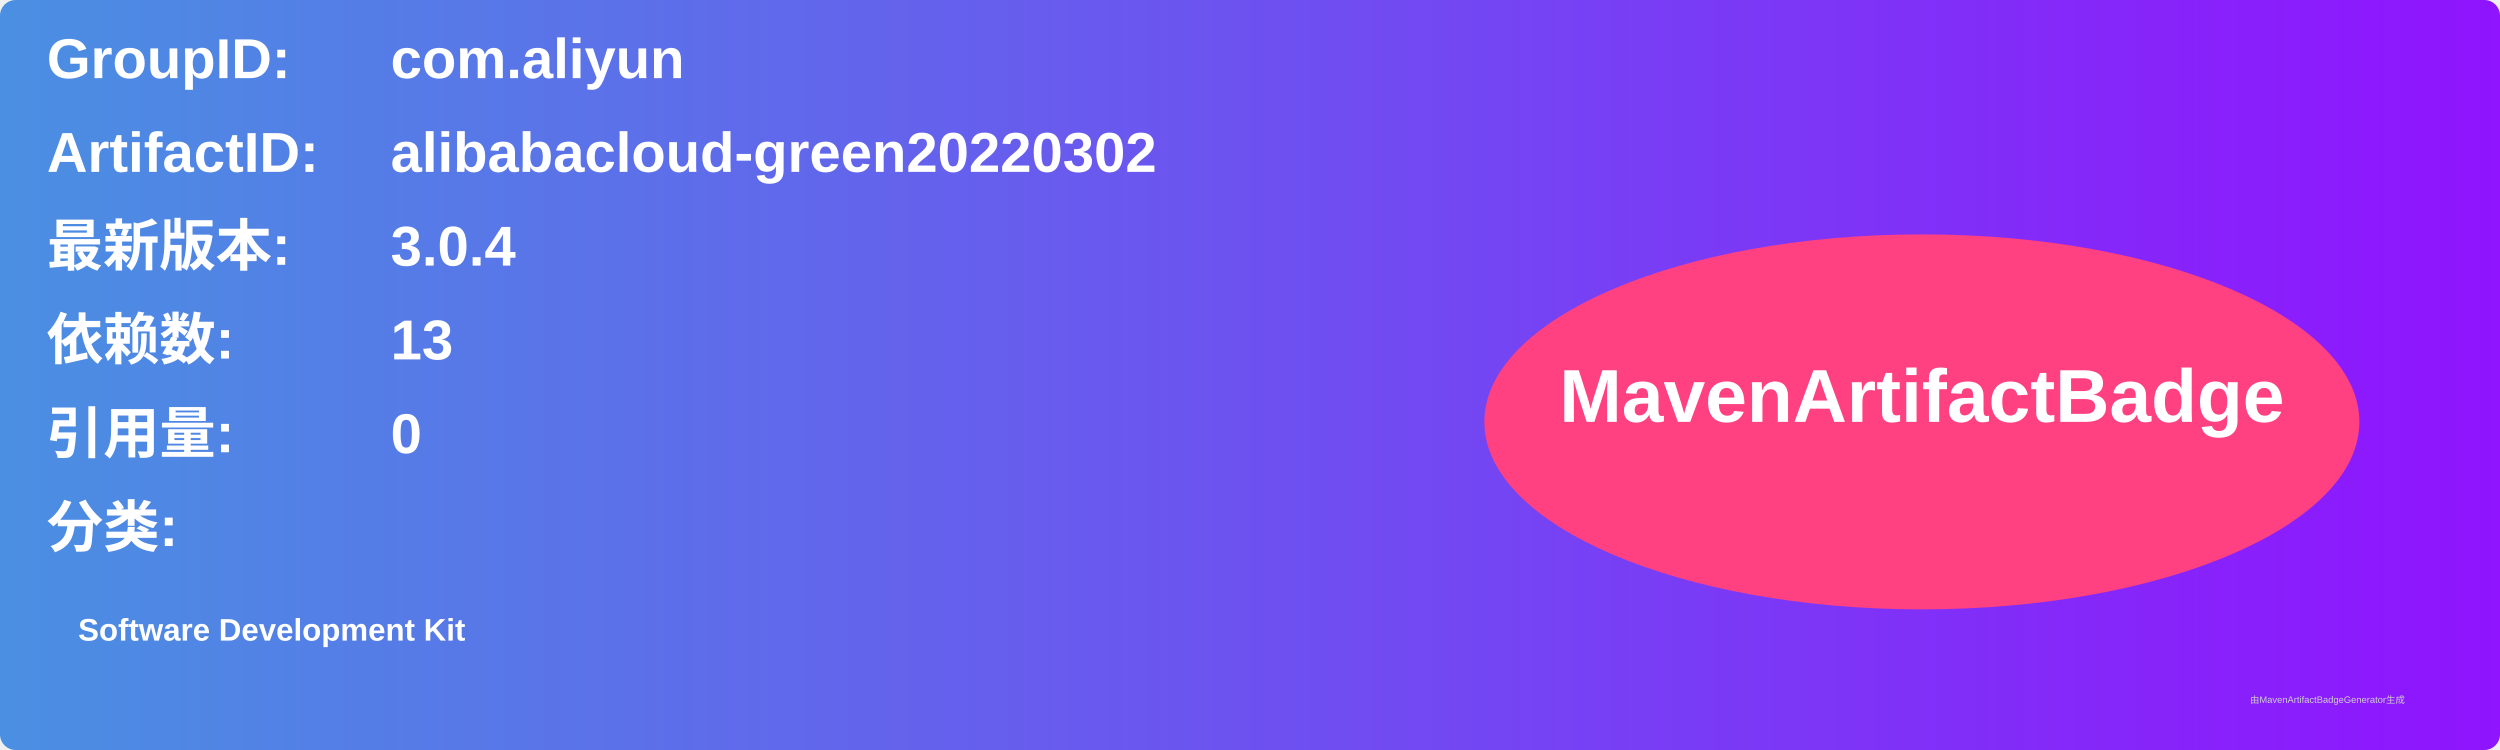
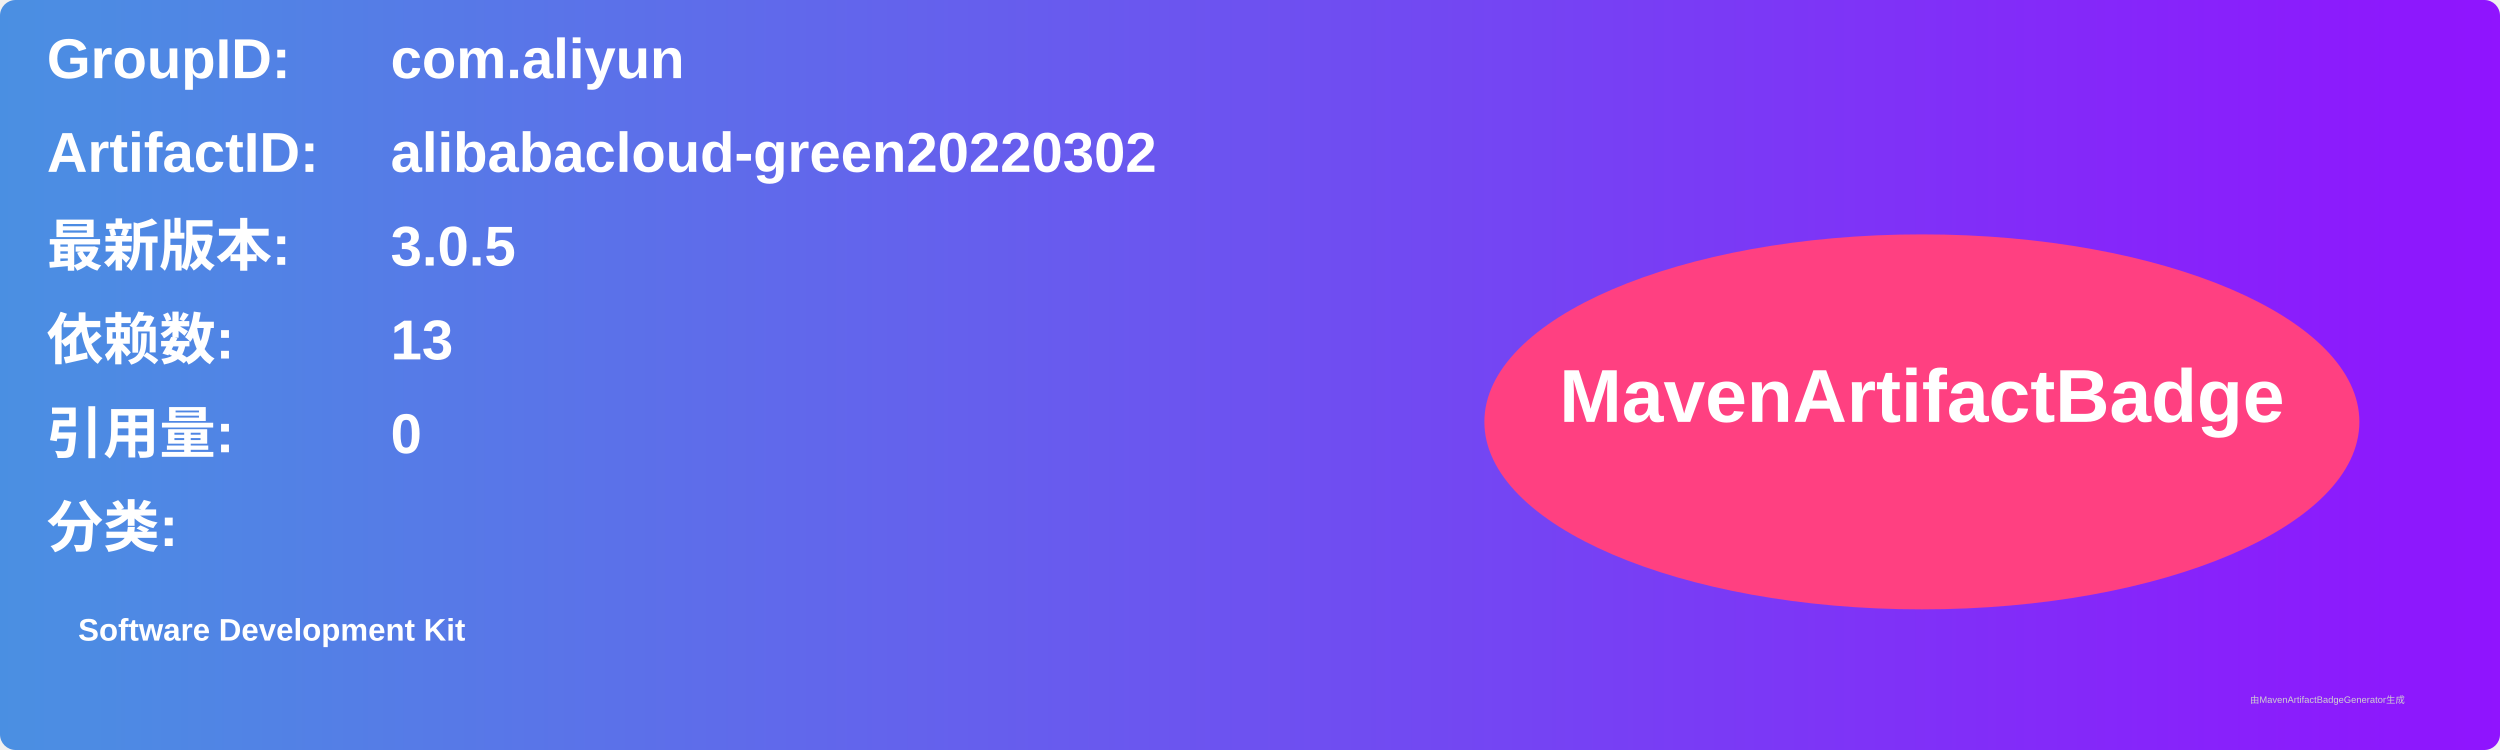
<svg xmlns="http://www.w3.org/2000/svg" width="800" height="240" viewBox="0 0 800 240">
  <linearGradient id="grad" x1="0%" y1="0%" x2="100%" y2="0%">
    <stop offset="0%" stop-color="#4a90e2" />
    <stop offset="100%" stop-color="#9013fe" />
  </linearGradient>
  <rect width="100%" height="100%" rx="5" ry="5" fill="url(#grad)" />
  <g transform="translate(15, 15)">
    <text x="0" y="10" font-family="Arial" font-size="18" fill="white" font-weight="bold" width="260">GroupID:</text>
    <text x="110" y="10" font-family="Arial" font-size="18" fill="white" font-weight="bold" width="460">com.aliyun</text>
    <text x="0" y="40" font-family="Arial" font-size="18" fill="white" font-weight="bold" width="260">ArtifactID:</text>
    <text x="110" y="40" font-family="Arial" font-size="18" fill="white" font-weight="bold" width="460">alibabacloud-green20220302</text>
    <text x="0" y="70" font-family="Arial" font-size="18" fill="white" font-weight="bold">最新版本:</text>
    <text x="110" y="70" font-family="Arial" font-size="18" fill="white" font-weight="bold">
-       <tspan font-weight="bold">3.0.4</tspan>
+       <tspan font-weight="bold">3.0.5</tspan>
    </text>
    <text x="0" y="100" font-family="Arial" font-size="18" fill="white" font-weight="bold">依赖数: </text>
    <text x="110" y="100" font-family="Arial" font-size="18" fill="white">
      <tspan font-weight="bold">13</tspan>
    </text>
    <text x="0" y="130" font-family="Arial" font-size="18" fill="white" font-weight="bold">引用量: </text>
    <text x="110" y="130" font-family="Arial" font-size="18" fill="white">
      <tspan font-weight="bold">0</tspan>
    </text>
    <text x="0" y="160" font-family="Arial" font-size="18" fill="white" font-weight="bold">分类:</text>
    <text x="10" y="190" font-family="Arial" font-size="10" fill="white">
      <tspan font-weight="bold">Software Development Kit</tspan>
    </text>
    <ellipse cx="600" cy="120" rx="140" ry="60" fill="#ff4081" />
    <text x="600" y="120" text-anchor="middle" font-family="Arial" font-size="24" fill="white" font-weight="bold">MavenArtifactBadge</text>
  </g>
  <text x="720" y="225" font-family="Arial" font-size="3" fill="#d0d0d0">由MavenArtifactBadgeGenerator生成</text>
</svg>
